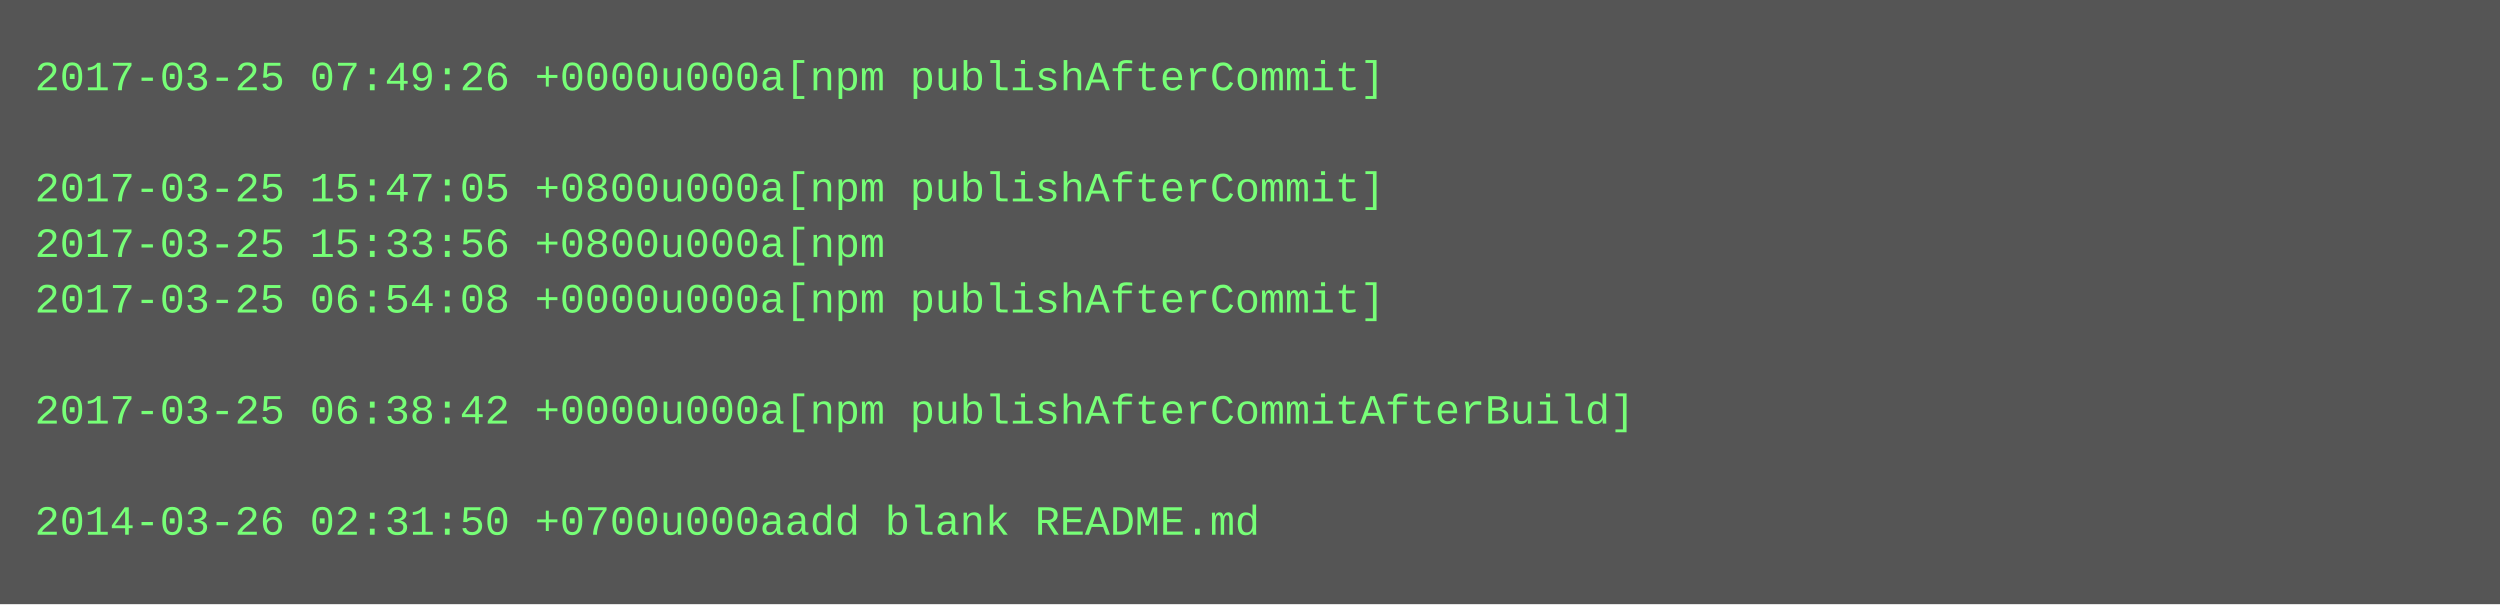
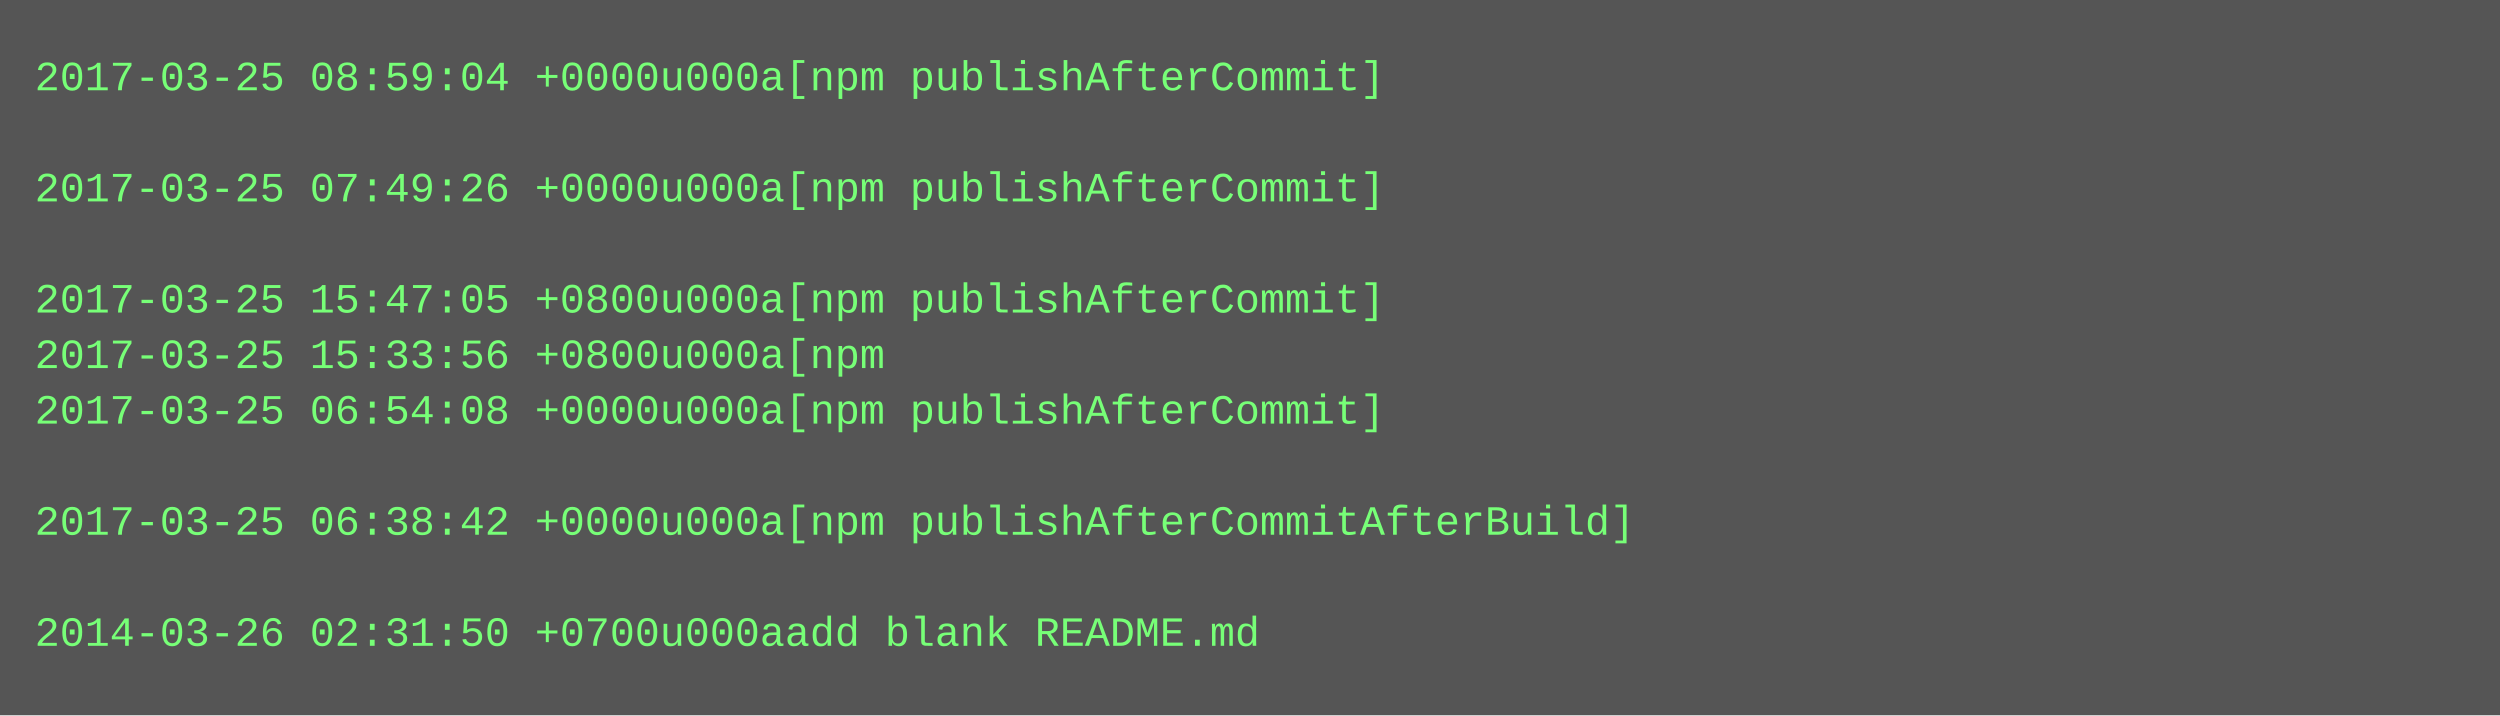
- <svg xmlns="http://www.w3.org/2000/svg" height="174" width="720">
-   <rect height="174" fill="#555" width="720" />
+ <svg xmlns="http://www.w3.org/2000/svg" height="206" width="720">
+   <rect height="206" fill="#555" width="720" />
  <text fill="#7f7" font-family="Courier New" font-size="12" xml:space="preserve">
-     <tspan x="10" y="26">2017-03-25 07:49:26 +0000u000a[npm publishAfterCommit]</tspan>
+     <tspan x="10" y="26">2017-03-25 08:59:04 +0000u000a[npm publishAfterCommit]</tspan>
    <tspan x="10" y="42" />
-     <tspan x="10" y="58">2017-03-25 15:47:05 +0800u000a[npm publishAfterCommit]</tspan>
-     <tspan x="10" y="74">2017-03-25 15:33:56 +0800u000a[npm</tspan>
-     <tspan x="10" y="90">2017-03-25 06:54:08 +0000u000a[npm publishAfterCommit]</tspan>
-     <tspan x="10" y="106" />
-     <tspan x="10" y="122">2017-03-25 06:38:42 +0000u000a[npm publishAfterCommitAfterBuild]</tspan>
+     <tspan x="10" y="58">2017-03-25 07:49:26 +0000u000a[npm publishAfterCommit]</tspan>
+     <tspan x="10" y="74" />
+     <tspan x="10" y="90">2017-03-25 15:47:05 +0800u000a[npm publishAfterCommit]</tspan>
+     <tspan x="10" y="106">2017-03-25 15:33:56 +0800u000a[npm</tspan>
+     <tspan x="10" y="122">2017-03-25 06:54:08 +0000u000a[npm publishAfterCommit]</tspan>
    <tspan x="10" y="138" />
-     <tspan x="10" y="154">2014-03-26 02:31:50 +0700u000aadd blank README.md</tspan>
+     <tspan x="10" y="154">2017-03-25 06:38:42 +0000u000a[npm publishAfterCommitAfterBuild]</tspan>
+     <tspan x="10" y="170" />
+     <tspan x="10" y="186">2014-03-26 02:31:50 +0700u000aadd blank README.md</tspan>
  </text>
</svg>
